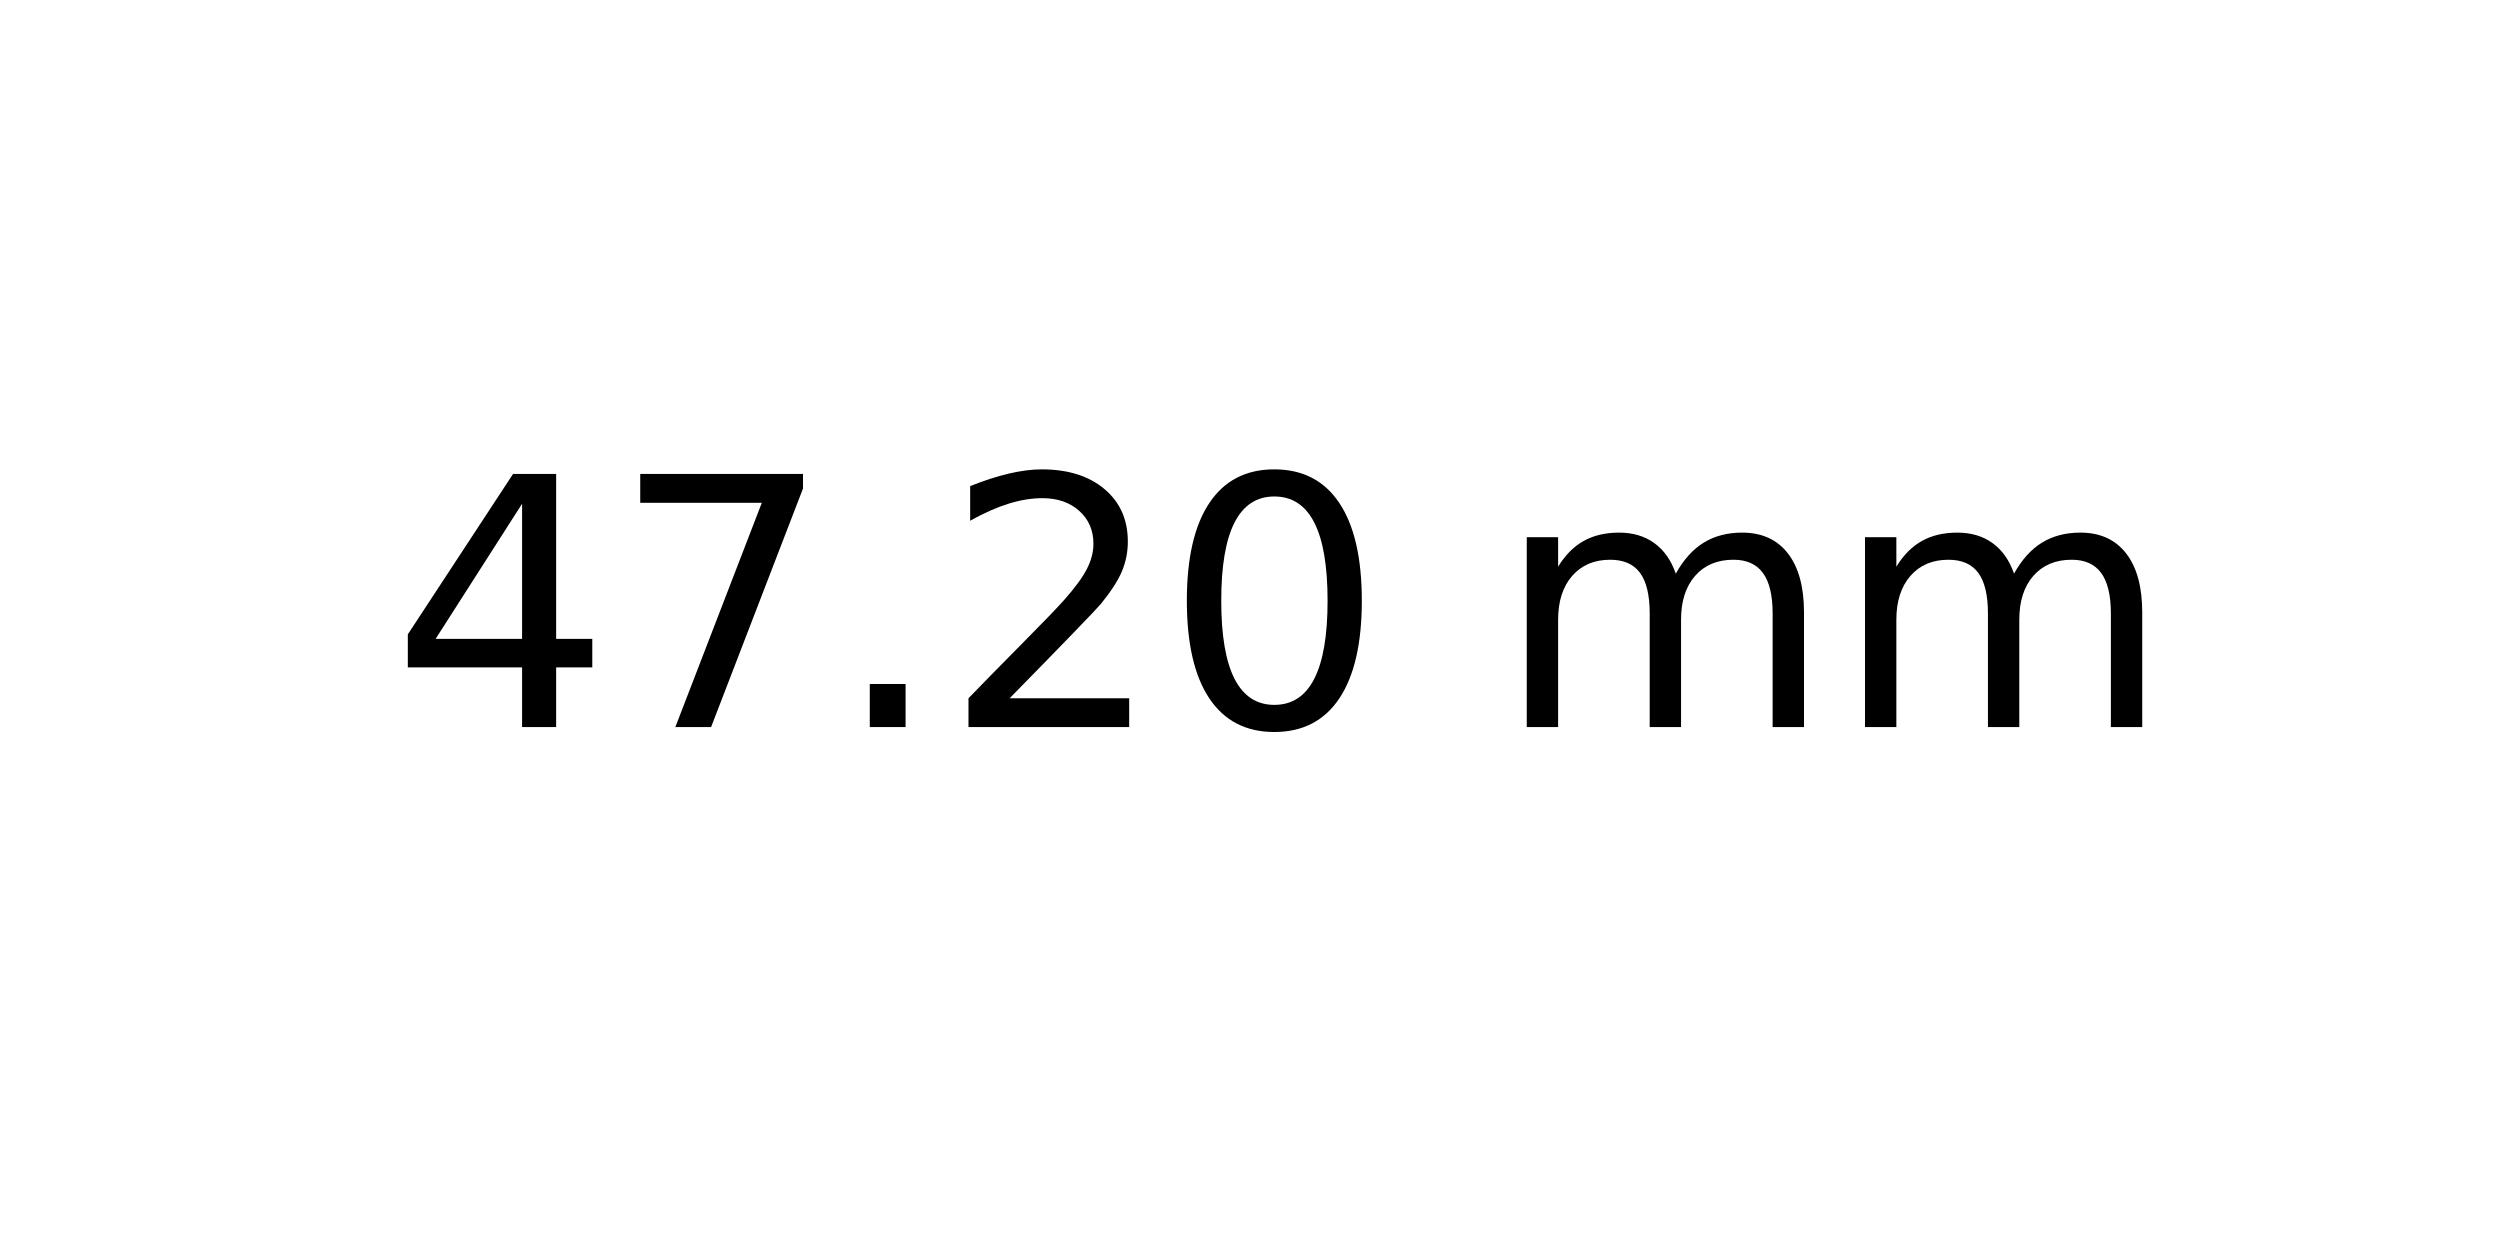
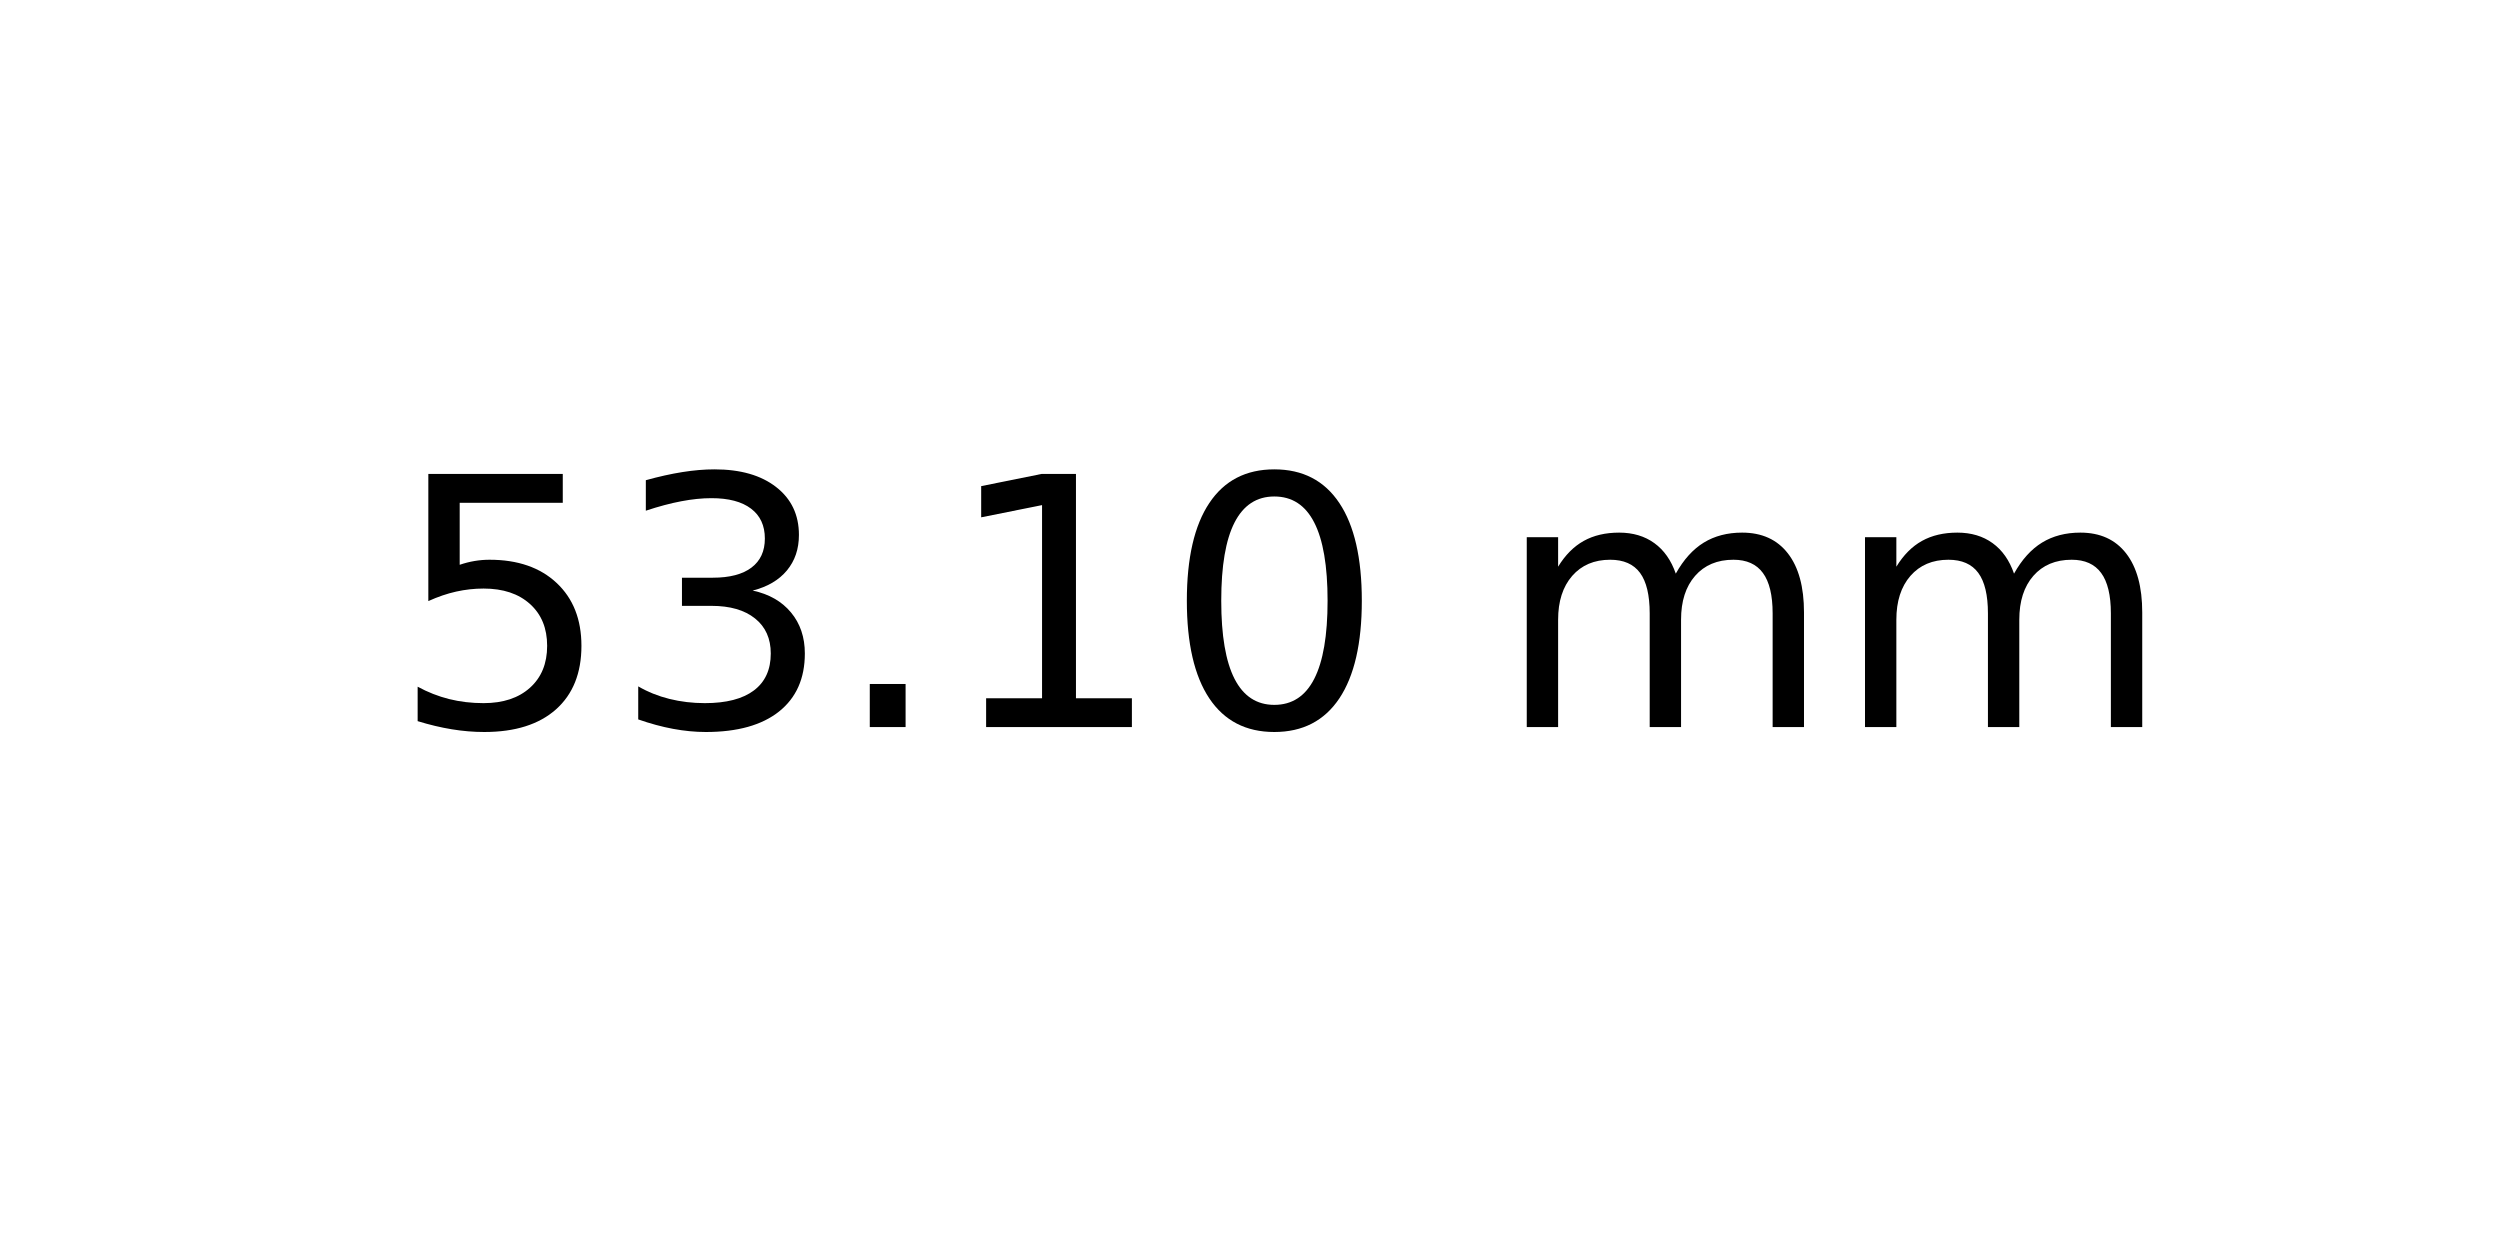
<svg xmlns="http://www.w3.org/2000/svg" xmlns:xlink="http://www.w3.org/1999/xlink" width="72pt" height="36pt" viewBox="0 0 72 36" version="1.1">
  <defs>
    <style type="text/css">*{stroke-linejoin: round; stroke-linecap: butt}</style>
  </defs>
  <g id="figure_1">
    <g id="axes_1">
      <g id="text_1">
        <g transform="translate(11.25625 20.93937) scale(0.1 -0.1)">
          <defs>
-             <path id="DejaVuSans-34" d="M 2419 4116  L 825 1625  L 2419 1625  L 2419 4116  z M 2253 4666  L 3047 4666  L 3047 1625  L 3713 1625  L 3713 1100  L 3047 1100  L 3047 0  L 2419 0  L 2419 1100  L 313 1100  L 313 1709  L 2253 4666  z " transform="scale(0.015625)" />
-             <path id="DejaVuSans-37" d="M 525 4666  L 3525 4666  L 3525 4397  L 1831 0  L 1172 0  L 2766 4134  L 525 4134  L 525 4666  z " transform="scale(0.015625)" />
+             <path id="DejaVuSans-35" d="M 691 4666  L 3169 4666  L 3169 4134  L 1269 4134  L 1269 2991  Q 1406 3038 1543 3061  Q 1681 3084 1819 3084  Q 2600 3084 3056 2656  Q 3513 2228 3513 1497  Q 3513 744 3044 326  Q 2575 -91 1722 -91  Q 1428 -91 1123 -41  Q 819 9 494 109  L 494 744  Q 775 591 1075 516  Q 1375 441 1709 441  Q 2250 441 2565 725  Q 2881 1009 2881 1497  Q 2881 1984 2565 2268  Q 2250 2553 1709 2553  Q 1456 2553 1204 2497  Q 953 2441 691 2322  L 691 4666  z " transform="scale(0.015625)" />
+             <path id="DejaVuSans-33" d="M 2597 2516  Q 3050 2419 3304 2112  Q 3559 1806 3559 1356  Q 3559 666 3084 287  Q 2609 -91 1734 -91  Q 1441 -91 1130 -33  Q 819 25 488 141  L 488 750  Q 750 597 1062 519  Q 1375 441 1716 441  Q 2309 441 2620 675  Q 2931 909 2931 1356  Q 2931 1769 2642 2001  Q 2353 2234 1838 2234  L 1294 2234  L 1294 2753  L 1863 2753  Q 2328 2753 2575 2939  Q 2822 3125 2822 3475  Q 2822 3834 2567 4026  Q 2313 4219 1838 4219  Q 1578 4219 1281 4162  Q 984 4106 628 3988  L 628 4550  Q 988 4650 1302 4700  Q 1616 4750 1894 4750  Q 2613 4750 3031 4423  Q 3450 4097 3450 3541  Q 3450 3153 3228 2886  Q 3006 2619 2597 2516  z " transform="scale(0.015625)" />
            <path id="DejaVuSans-2e" d="M 684 794  L 1344 794  L 1344 0  L 684 0  L 684 794  z " transform="scale(0.015625)" />
-             <path id="DejaVuSans-32" d="M 1228 531  L 3431 531  L 3431 0  L 469 0  L 469 531  Q 828 903 1448 1529  Q 2069 2156 2228 2338  Q 2531 2678 2651 2914  Q 2772 3150 2772 3378  Q 2772 3750 2511 3984  Q 2250 4219 1831 4219  Q 1534 4219 1204 4116  Q 875 4013 500 3803  L 500 4441  Q 881 4594 1212 4672  Q 1544 4750 1819 4750  Q 2544 4750 2975 4387  Q 3406 4025 3406 3419  Q 3406 3131 3298 2873  Q 3191 2616 2906 2266  Q 2828 2175 2409 1742  Q 1991 1309 1228 531  z " transform="scale(0.015625)" />
+             <path id="DejaVuSans-31" d="M 794 531  L 1825 531  L 1825 4091  L 703 3866  L 703 4441  L 1819 4666  L 2450 4666  L 2450 531  L 3481 531  L 3481 0  L 794 0  L 794 531  z " transform="scale(0.015625)" />
            <path id="DejaVuSans-30" d="M 2034 4250  Q 1547 4250 1301 3770  Q 1056 3291 1056 2328  Q 1056 1369 1301 889  Q 1547 409 2034 409  Q 2525 409 2770 889  Q 3016 1369 3016 2328  Q 3016 3291 2770 3770  Q 2525 4250 2034 4250  z M 2034 4750  Q 2819 4750 3233 4129  Q 3647 3509 3647 2328  Q 3647 1150 3233 529  Q 2819 -91 2034 -91  Q 1250 -91 836 529  Q 422 1150 422 2328  Q 422 3509 836 4129  Q 1250 4750 2034 4750  z " transform="scale(0.015625)" />
            <path id="DejaVuSans-20" transform="scale(0.015625)" />
            <path id="DejaVuSans-6d" d="M 3328 2828  Q 3544 3216 3844 3400  Q 4144 3584 4550 3584  Q 5097 3584 5394 3201  Q 5691 2819 5691 2113  L 5691 0  L 5113 0  L 5113 2094  Q 5113 2597 4934 2840  Q 4756 3084 4391 3084  Q 3944 3084 3684 2787  Q 3425 2491 3425 1978  L 3425 0  L 2847 0  L 2847 2094  Q 2847 2600 2669 2842  Q 2491 3084 2119 3084  Q 1678 3084 1418 2786  Q 1159 2488 1159 1978  L 1159 0  L 581 0  L 581 3500  L 1159 3500  L 1159 2956  Q 1356 3278 1631 3431  Q 1906 3584 2284 3584  Q 2666 3584 2933 3390  Q 3200 3197 3328 2828  z " transform="scale(0.015625)" />
          </defs>
-           <use xlink:href="#DejaVuSans-34" />
-           <use xlink:href="#DejaVuSans-37" x="63.623" />
+           <use xlink:href="#DejaVuSans-35" />
+           <use xlink:href="#DejaVuSans-33" x="63.623" />
          <use xlink:href="#DejaVuSans-2e" x="127.246" />
-           <use xlink:href="#DejaVuSans-32" x="159.033" />
+           <use xlink:href="#DejaVuSans-31" x="159.033" />
          <use xlink:href="#DejaVuSans-30" x="222.656" />
          <use xlink:href="#DejaVuSans-20" x="286.279" />
          <use xlink:href="#DejaVuSans-6d" x="318.066" />
          <use xlink:href="#DejaVuSans-6d" x="415.479" />
        </g>
      </g>
    </g>
  </g>
</svg>
